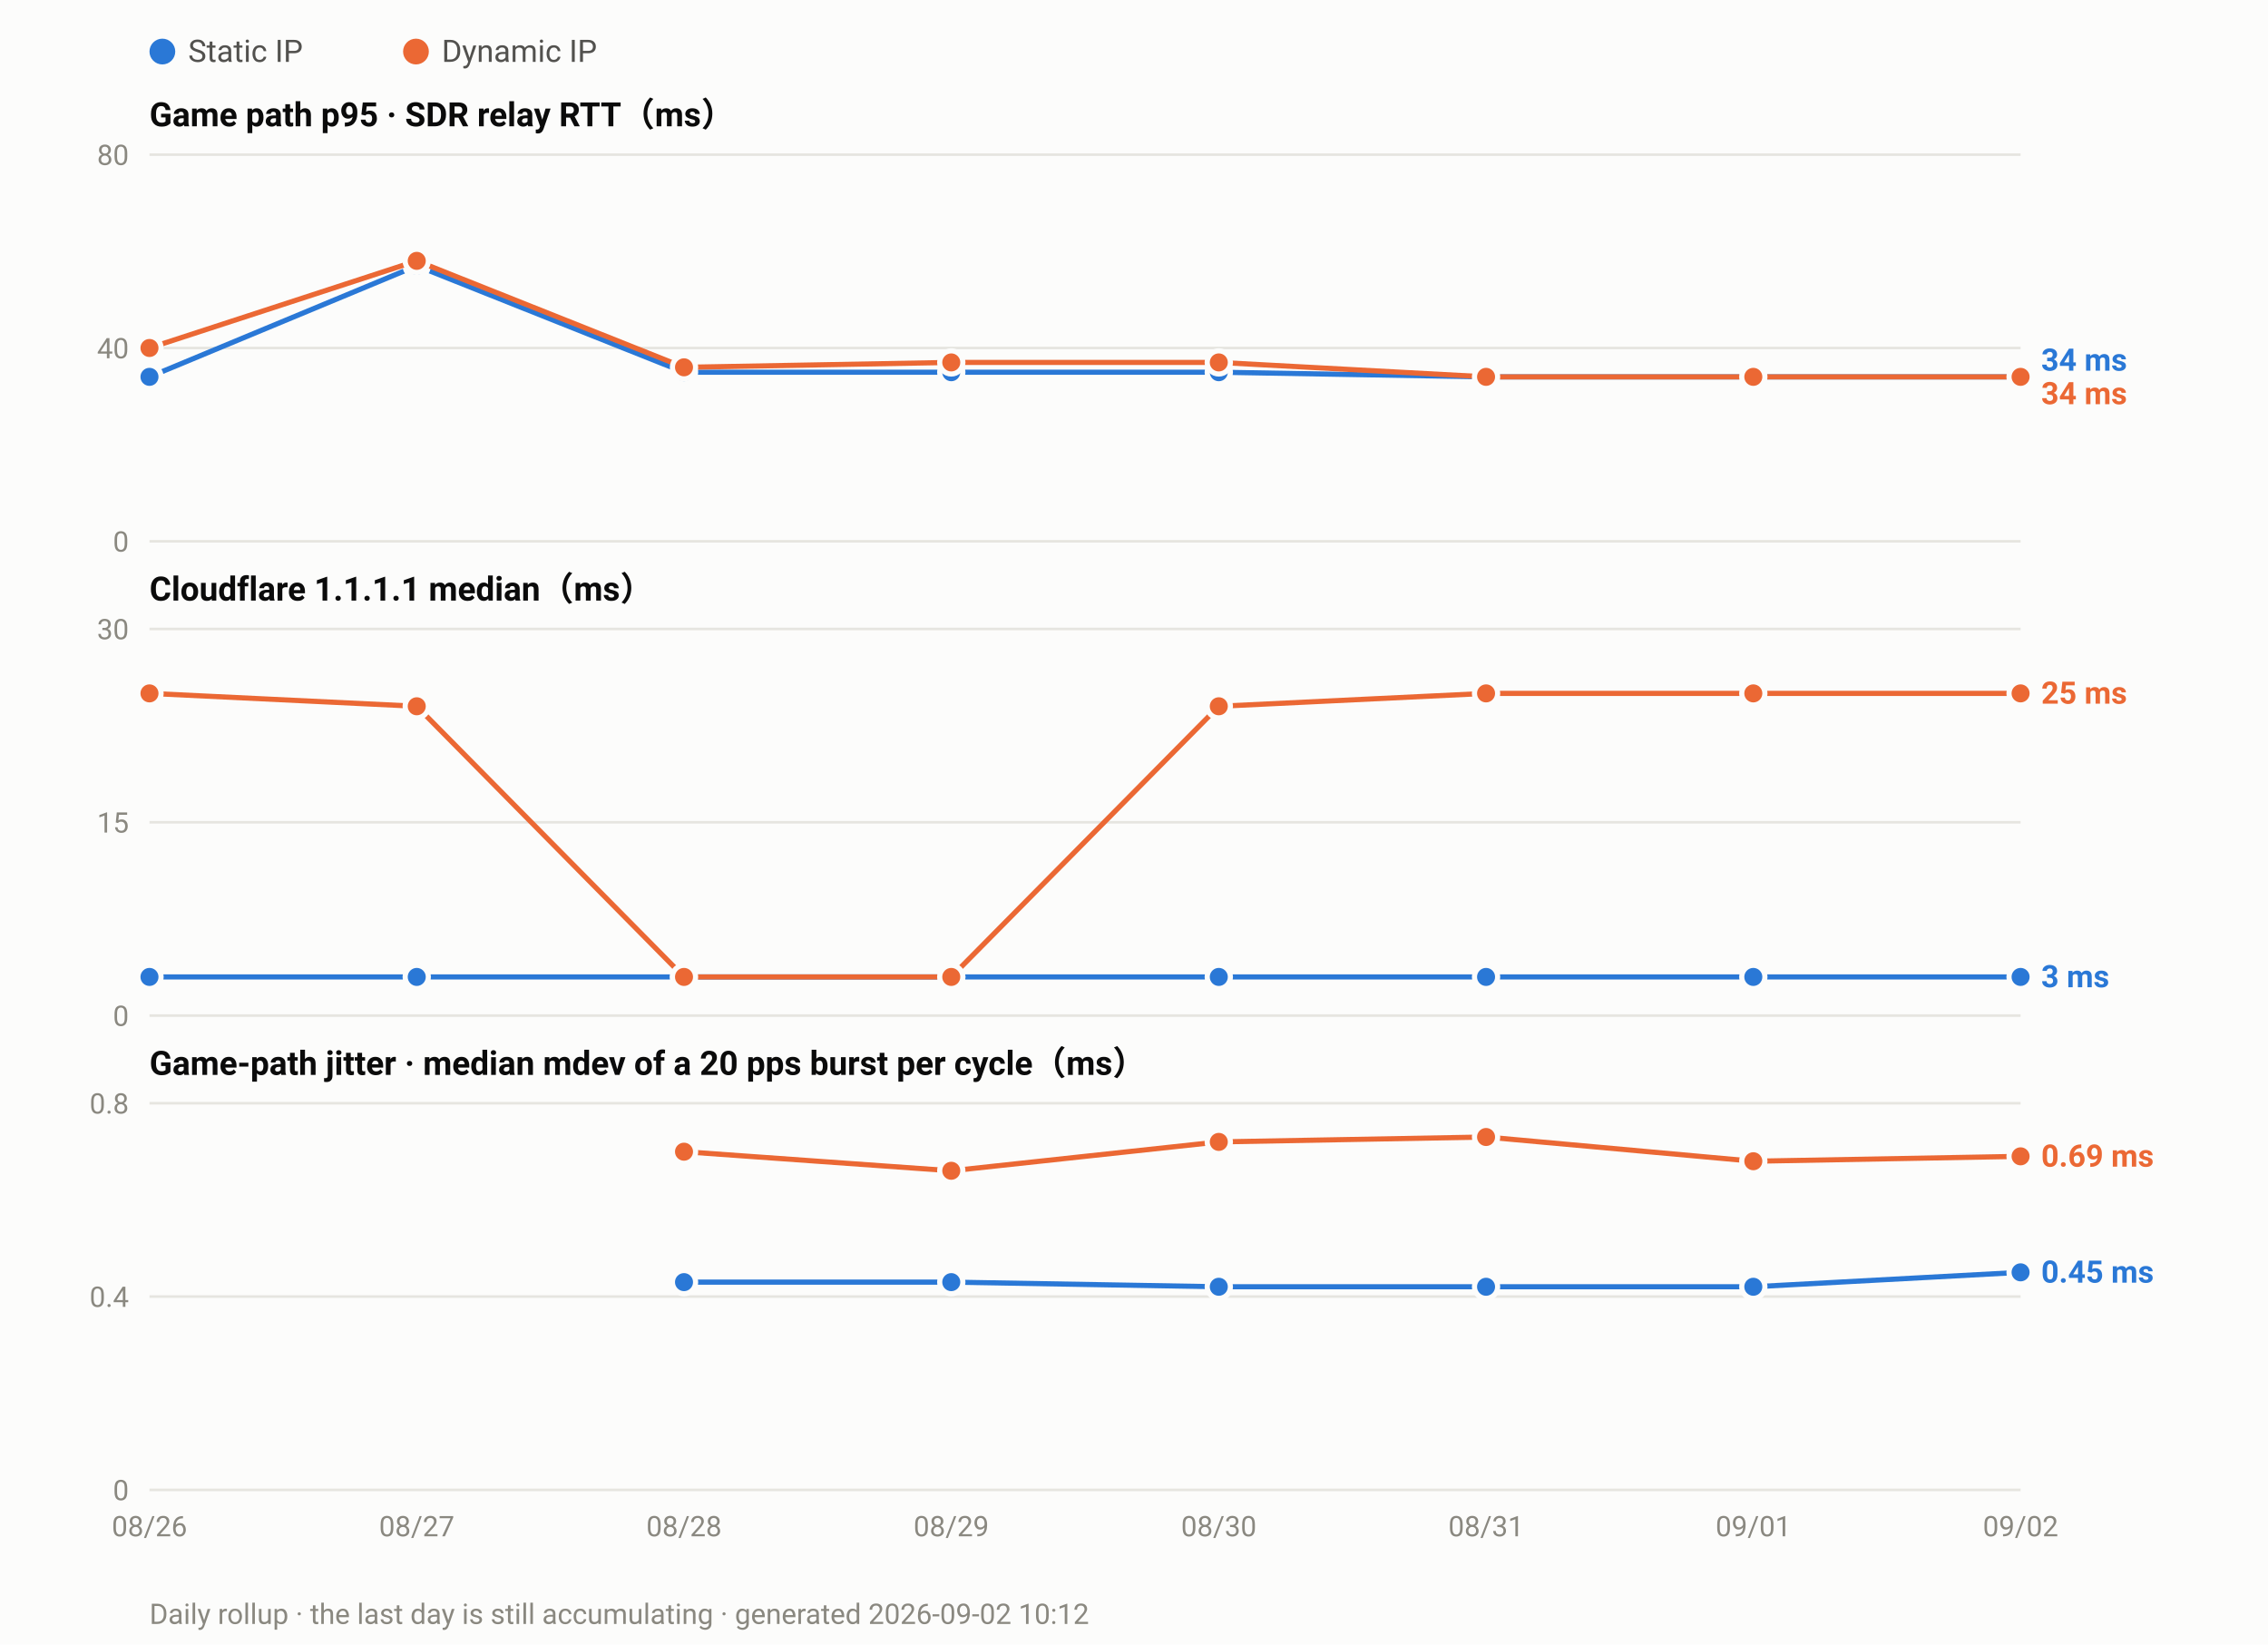
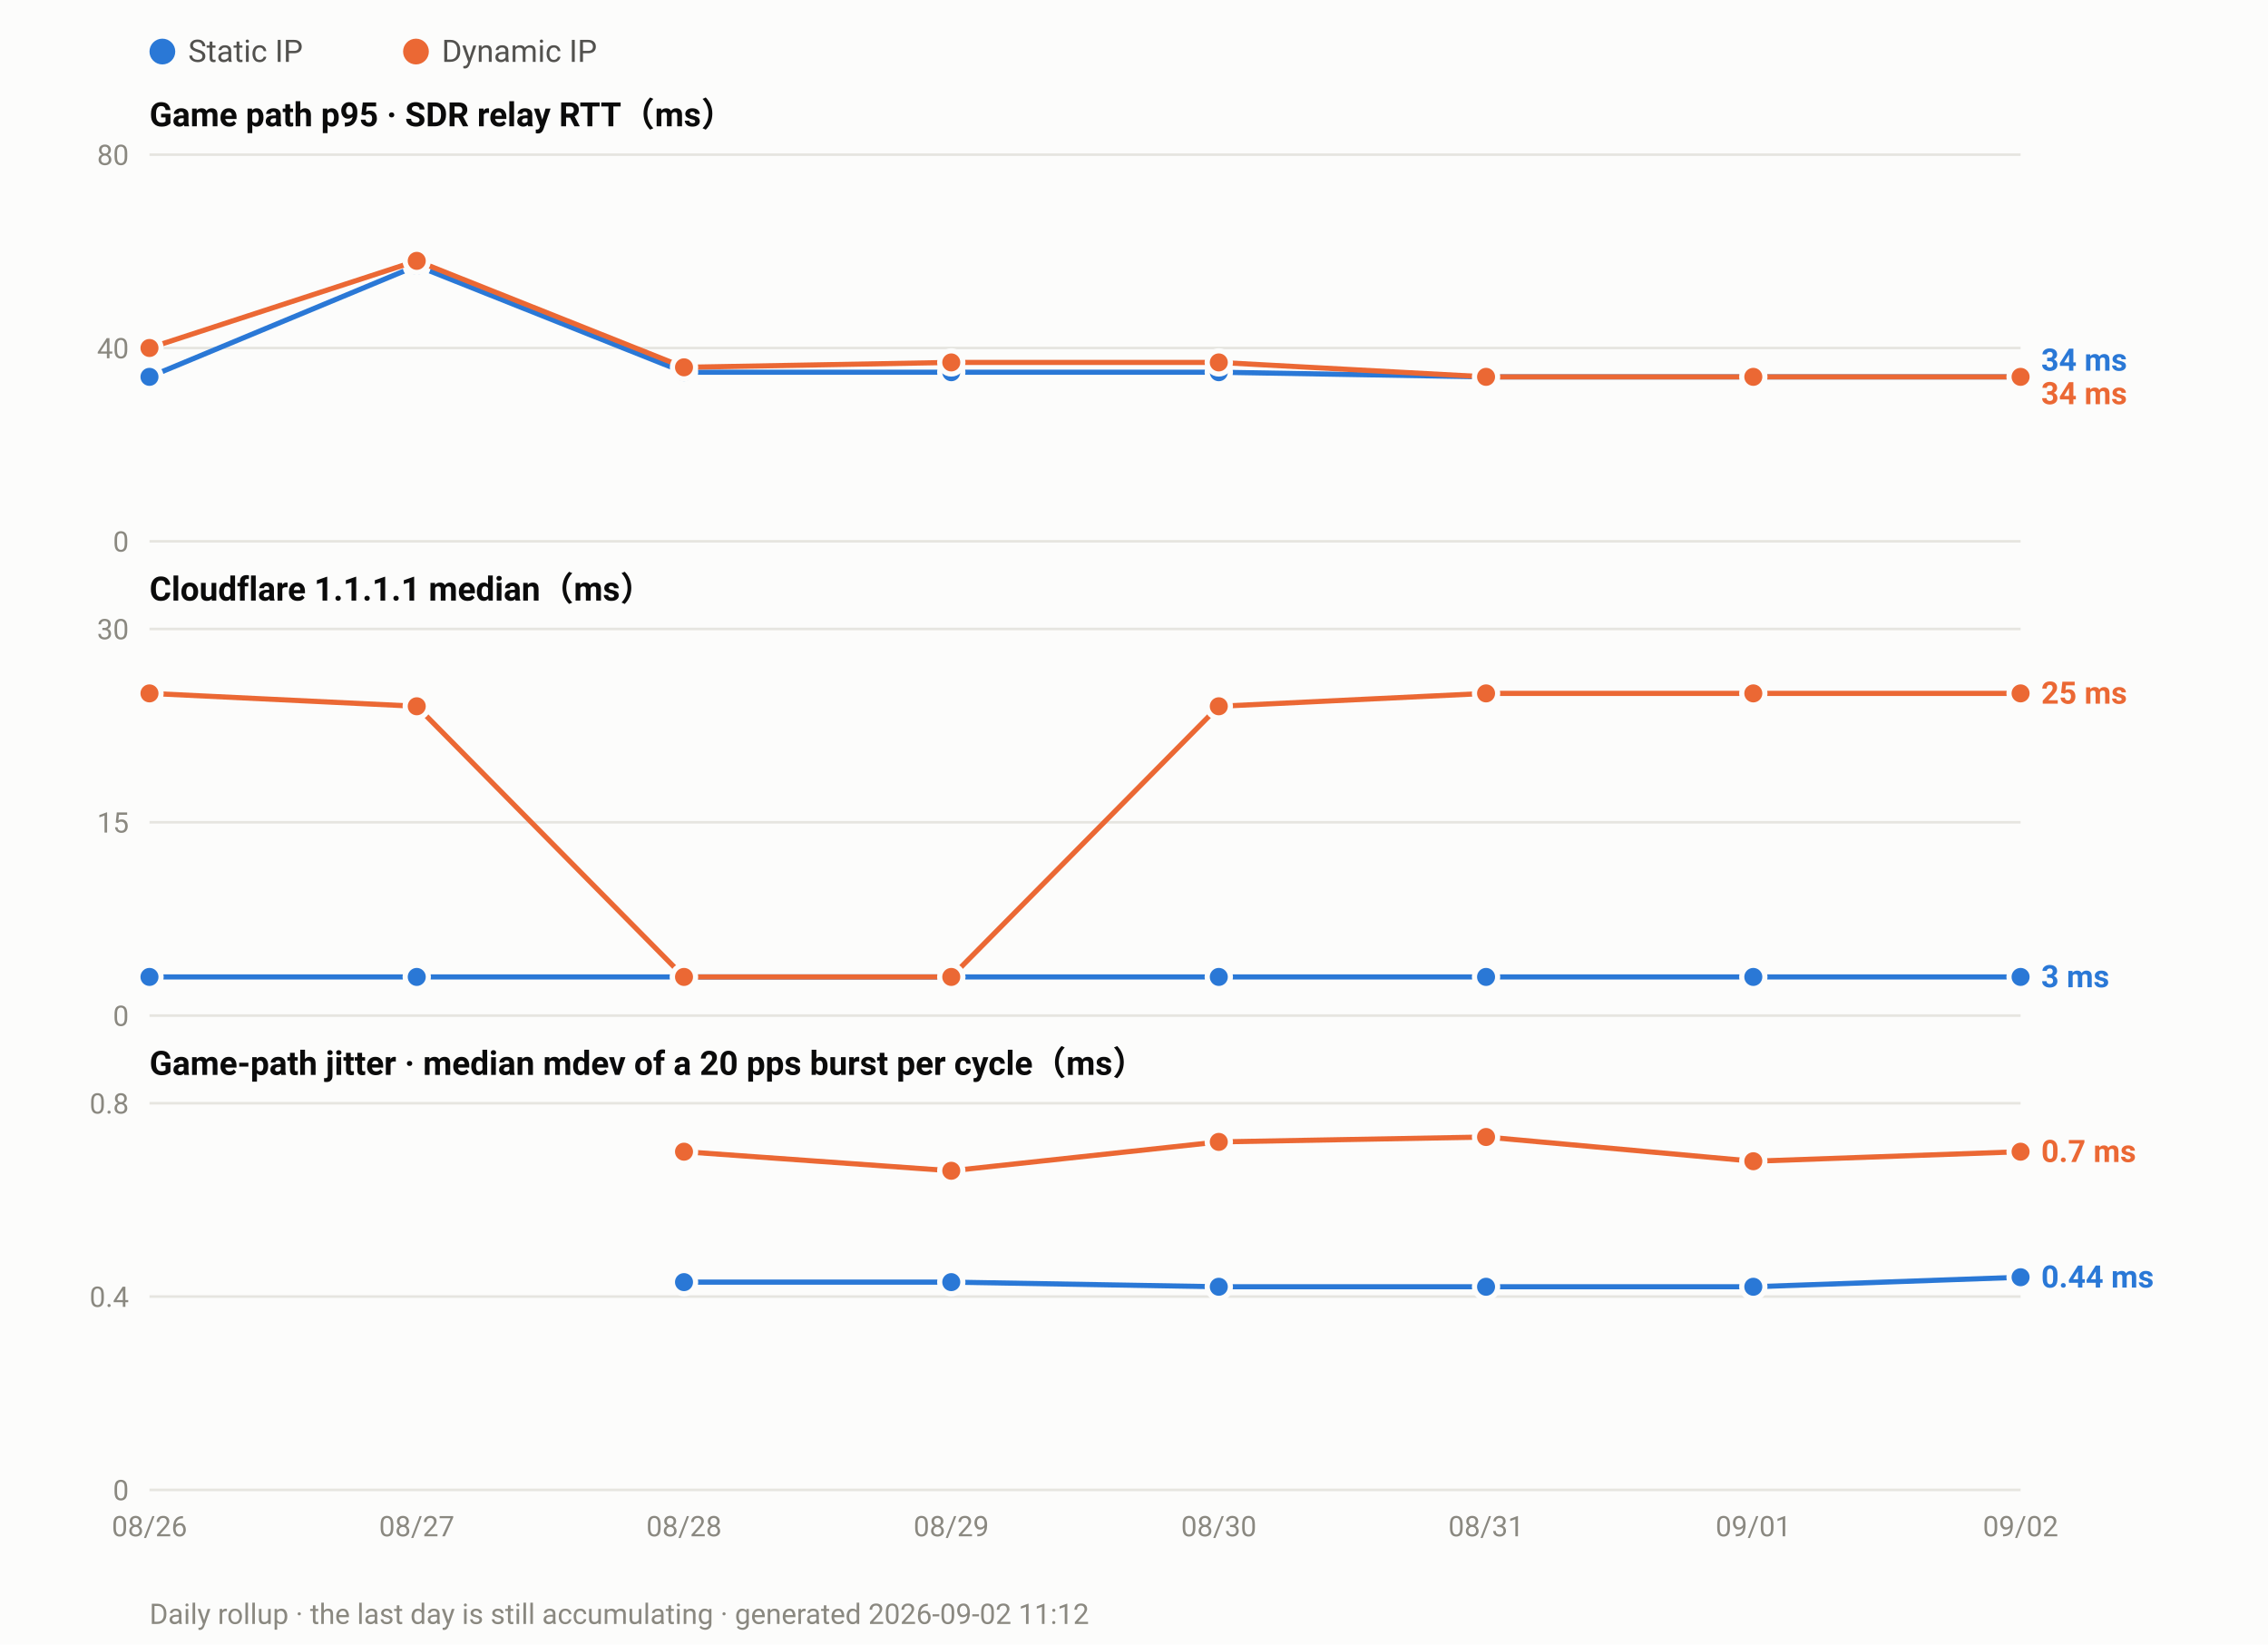
<svg xmlns="http://www.w3.org/2000/svg" width="880" height="638" viewBox="0 0 880 638" font-family="ui-sans-serif,-apple-system,Segoe UI,Roboto,Helvetica,Arial,sans-serif">
  <rect width="880" height="638" fill="#fcfcfb" />
  <circle cx="63.0" cy="20" r="5" fill="#2a78d6" />
  <text x="73.0" y="24" font-size="12" fill="#52514e">Static IP</text>
  <circle cx="161.4" cy="20" r="5" fill="#eb6834" />
  <text x="171.4" y="24" font-size="12" fill="#52514e">Dynamic IP</text>
  <text x="58" y="49.0" font-size="13" font-weight="600" fill="#0b0b0b">Game path p95 · SDR relay RTT（ms）</text>
  <line x1="58" y1="210.0" x2="784.0" y2="210.0" stroke="#e6e5e0" stroke-width="1" />
  <text x="50" y="214.0" font-size="11" text-anchor="end" fill="#8a8880">0</text>
  <line x1="58" y1="135.0" x2="784.0" y2="135.0" stroke="#e6e5e0" stroke-width="1" />
  <text x="50" y="139.0" font-size="11" text-anchor="end" fill="#8a8880">40</text>
  <line x1="58" y1="60.0" x2="784.0" y2="60.0" stroke="#e6e5e0" stroke-width="1" />
  <text x="50" y="64.0" font-size="11" text-anchor="end" fill="#8a8880">80</text>
  <polyline fill="none" stroke="#2a78d6" stroke-width="2" stroke-linejoin="round" points="58.0,146.2 161.7,103.1 265.4,144.4 369.1,144.4 472.9,144.4 576.6,146.2 680.3,146.2 784.0,146.2" />
  <circle cx="58.0" cy="146.2" r="4.5" fill="#2a78d6" stroke="#fcfcfb" stroke-width="2" />
  <circle cx="161.7" cy="103.1" r="4.5" fill="#2a78d6" stroke="#fcfcfb" stroke-width="2" />
  <circle cx="265.4" cy="144.4" r="4.5" fill="#2a78d6" stroke="#fcfcfb" stroke-width="2" />
  <circle cx="369.1" cy="144.4" r="4.5" fill="#2a78d6" stroke="#fcfcfb" stroke-width="2" />
  <circle cx="472.9" cy="144.4" r="4.5" fill="#2a78d6" stroke="#fcfcfb" stroke-width="2" />
  <circle cx="576.6" cy="146.2" r="4.5" fill="#2a78d6" stroke="#fcfcfb" stroke-width="2" />
  <circle cx="680.3" cy="146.2" r="4.5" fill="#2a78d6" stroke="#fcfcfb" stroke-width="2" />
  <circle cx="784.0" cy="146.2" r="4.5" fill="#2a78d6" stroke="#fcfcfb" stroke-width="2" />
  <polyline fill="none" stroke="#eb6834" stroke-width="2" stroke-linejoin="round" points="58.0,135.0 161.7,101.2 265.4,142.5 369.1,140.6 472.9,140.6 576.6,146.2 680.3,146.2 784.0,146.2" />
  <circle cx="58.0" cy="135.0" r="4.5" fill="#eb6834" stroke="#fcfcfb" stroke-width="2" />
  <circle cx="161.7" cy="101.2" r="4.5" fill="#eb6834" stroke="#fcfcfb" stroke-width="2" />
  <circle cx="265.4" cy="142.5" r="4.5" fill="#eb6834" stroke="#fcfcfb" stroke-width="2" />
  <circle cx="369.1" cy="140.6" r="4.5" fill="#eb6834" stroke="#fcfcfb" stroke-width="2" />
  <circle cx="472.9" cy="140.6" r="4.5" fill="#eb6834" stroke="#fcfcfb" stroke-width="2" />
  <circle cx="576.6" cy="146.2" r="4.5" fill="#eb6834" stroke="#fcfcfb" stroke-width="2" />
  <circle cx="680.3" cy="146.2" r="4.5" fill="#eb6834" stroke="#fcfcfb" stroke-width="2" />
  <circle cx="784.0" cy="146.2" r="4.5" fill="#eb6834" stroke="#fcfcfb" stroke-width="2" />
  <text x="792.0" y="143.8" font-size="12" font-weight="600" fill="#2a78d6">34 ms</text>
  <text x="792.0" y="156.8" font-size="12" font-weight="600" fill="#eb6834">34 ms</text>
  <text x="58" y="233.0" font-size="13" font-weight="600" fill="#0b0b0b">Cloudflare 1.1.1.1 median（ms）</text>
  <line x1="58" y1="394.0" x2="784.0" y2="394.0" stroke="#e6e5e0" stroke-width="1" />
  <text x="50" y="398.0" font-size="11" text-anchor="end" fill="#8a8880">0</text>
  <line x1="58" y1="319.0" x2="784.0" y2="319.0" stroke="#e6e5e0" stroke-width="1" />
  <text x="50" y="323.0" font-size="11" text-anchor="end" fill="#8a8880">15</text>
  <line x1="58" y1="244.0" x2="784.0" y2="244.0" stroke="#e6e5e0" stroke-width="1" />
  <text x="50" y="248.0" font-size="11" text-anchor="end" fill="#8a8880">30</text>
  <polyline fill="none" stroke="#2a78d6" stroke-width="2" stroke-linejoin="round" points="58.0,379.0 161.7,379.0 265.4,379.0 369.1,379.0 472.9,379.0 576.6,379.0 680.3,379.0 784.0,379.0" />
  <circle cx="58.0" cy="379.0" r="4.5" fill="#2a78d6" stroke="#fcfcfb" stroke-width="2" />
  <circle cx="161.7" cy="379.0" r="4.5" fill="#2a78d6" stroke="#fcfcfb" stroke-width="2" />
  <circle cx="265.4" cy="379.0" r="4.5" fill="#2a78d6" stroke="#fcfcfb" stroke-width="2" />
  <circle cx="369.1" cy="379.0" r="4.5" fill="#2a78d6" stroke="#fcfcfb" stroke-width="2" />
  <circle cx="472.9" cy="379.0" r="4.5" fill="#2a78d6" stroke="#fcfcfb" stroke-width="2" />
  <circle cx="576.6" cy="379.0" r="4.5" fill="#2a78d6" stroke="#fcfcfb" stroke-width="2" />
  <circle cx="680.3" cy="379.0" r="4.5" fill="#2a78d6" stroke="#fcfcfb" stroke-width="2" />
  <circle cx="784.0" cy="379.0" r="4.5" fill="#2a78d6" stroke="#fcfcfb" stroke-width="2" />
  <polyline fill="none" stroke="#eb6834" stroke-width="2" stroke-linejoin="round" points="58.0,269.0 161.7,274.0 265.4,379.0 369.1,379.0 472.9,274.0 576.6,269.0 680.3,269.0 784.0,269.0" />
  <circle cx="58.0" cy="269.0" r="4.5" fill="#eb6834" stroke="#fcfcfb" stroke-width="2" />
  <circle cx="161.7" cy="274.0" r="4.5" fill="#eb6834" stroke="#fcfcfb" stroke-width="2" />
  <circle cx="265.4" cy="379.0" r="4.5" fill="#eb6834" stroke="#fcfcfb" stroke-width="2" />
  <circle cx="369.1" cy="379.0" r="4.5" fill="#eb6834" stroke="#fcfcfb" stroke-width="2" />
  <circle cx="472.9" cy="274.0" r="4.5" fill="#eb6834" stroke="#fcfcfb" stroke-width="2" />
  <circle cx="576.6" cy="269.0" r="4.5" fill="#eb6834" stroke="#fcfcfb" stroke-width="2" />
  <circle cx="680.3" cy="269.0" r="4.5" fill="#eb6834" stroke="#fcfcfb" stroke-width="2" />
  <circle cx="784.0" cy="269.0" r="4.5" fill="#eb6834" stroke="#fcfcfb" stroke-width="2" />
  <text x="792.0" y="273.0" font-size="12" font-weight="600" fill="#eb6834">25 ms</text>
  <text x="792.0" y="383.0" font-size="12" font-weight="600" fill="#2a78d6">3 ms</text>
  <text x="58" y="417.0" font-size="13" font-weight="600" fill="#0b0b0b">Game-path jitter · median mdev of a 20 pps burst per cycle（ms）</text>
  <line x1="58" y1="578.0" x2="784.0" y2="578.0" stroke="#e6e5e0" stroke-width="1" />
  <text x="50" y="582.0" font-size="11" text-anchor="end" fill="#8a8880">0</text>
  <line x1="58" y1="503.0" x2="784.0" y2="503.0" stroke="#e6e5e0" stroke-width="1" />
  <text x="50" y="507.0" font-size="11" text-anchor="end" fill="#8a8880">0.4</text>
  <line x1="58" y1="428.0" x2="784.0" y2="428.0" stroke="#e6e5e0" stroke-width="1" />
  <text x="50" y="432.0" font-size="11" text-anchor="end" fill="#8a8880">0.8</text>
-   <polyline fill="none" stroke="#2a78d6" stroke-width="2" stroke-linejoin="round" points="265.4,497.4 369.1,497.4 472.9,499.2 576.6,499.2 680.3,499.2 784.0,493.6" />
+   <polyline fill="none" stroke="#2a78d6" stroke-width="2" stroke-linejoin="round" points="265.4,497.4 369.1,497.4 472.9,499.2 576.6,499.2 680.3,499.2 784.0,495.5" />
  <circle cx="265.4" cy="497.4" r="4.5" fill="#2a78d6" stroke="#fcfcfb" stroke-width="2" />
  <circle cx="369.1" cy="497.4" r="4.5" fill="#2a78d6" stroke="#fcfcfb" stroke-width="2" />
  <circle cx="472.9" cy="499.2" r="4.5" fill="#2a78d6" stroke="#fcfcfb" stroke-width="2" />
  <circle cx="576.6" cy="499.2" r="4.5" fill="#2a78d6" stroke="#fcfcfb" stroke-width="2" />
  <circle cx="680.3" cy="499.2" r="4.5" fill="#2a78d6" stroke="#fcfcfb" stroke-width="2" />
-   <circle cx="784.0" cy="493.6" r="4.5" fill="#2a78d6" stroke="#fcfcfb" stroke-width="2" />
-   <polyline fill="none" stroke="#eb6834" stroke-width="2" stroke-linejoin="round" points="265.4,446.8 369.1,454.2 472.9,443.0 576.6,441.1 680.3,450.5 784.0,448.6" />
+   <circle cx="784.0" cy="495.5" r="4.5" fill="#2a78d6" stroke="#fcfcfb" stroke-width="2" />
+   <polyline fill="none" stroke="#eb6834" stroke-width="2" stroke-linejoin="round" points="265.4,446.8 369.1,454.2 472.9,443.0 576.6,441.1 680.3,450.5 784.0,446.8" />
  <circle cx="265.4" cy="446.8" r="4.5" fill="#eb6834" stroke="#fcfcfb" stroke-width="2" />
  <circle cx="369.1" cy="454.2" r="4.5" fill="#eb6834" stroke="#fcfcfb" stroke-width="2" />
  <circle cx="472.9" cy="443.0" r="4.5" fill="#eb6834" stroke="#fcfcfb" stroke-width="2" />
  <circle cx="576.6" cy="441.1" r="4.5" fill="#eb6834" stroke="#fcfcfb" stroke-width="2" />
  <circle cx="680.3" cy="450.5" r="4.5" fill="#eb6834" stroke="#fcfcfb" stroke-width="2" />
-   <circle cx="784.0" cy="448.6" r="4.5" fill="#eb6834" stroke="#fcfcfb" stroke-width="2" />
-   <text x="792.0" y="452.6" font-size="12" font-weight="600" fill="#eb6834">0.69 ms</text>
-   <text x="792.0" y="497.6" font-size="12" font-weight="600" fill="#2a78d6">0.45 ms</text>
+   <circle cx="784.0" cy="446.8" r="4.5" fill="#eb6834" stroke="#fcfcfb" stroke-width="2" />
+   <text x="792.0" y="450.8" font-size="12" font-weight="600" fill="#eb6834">0.7 ms</text>
+   <text x="792.0" y="499.5" font-size="12" font-weight="600" fill="#2a78d6">0.44 ms</text>
  <text x="58.0" y="596.0" font-size="11" text-anchor="middle" fill="#8a8880">08/26</text>
  <text x="161.7" y="596.0" font-size="11" text-anchor="middle" fill="#8a8880">08/27</text>
  <text x="265.4" y="596.0" font-size="11" text-anchor="middle" fill="#8a8880">08/28</text>
  <text x="369.1" y="596.0" font-size="11" text-anchor="middle" fill="#8a8880">08/29</text>
  <text x="472.9" y="596.0" font-size="11" text-anchor="middle" fill="#8a8880">08/30</text>
  <text x="576.6" y="596.0" font-size="11" text-anchor="middle" fill="#8a8880">08/31</text>
  <text x="680.3" y="596.0" font-size="11" text-anchor="middle" fill="#8a8880">09/01</text>
  <text x="784.0" y="596.0" font-size="11" text-anchor="middle" fill="#8a8880">09/02</text>
-   <text x="58" y="630" font-size="11" fill="#8a8880">Daily rollup · the last day is still accumulating · generated 2026-09-02 10:12</text>
+   <text x="58" y="630" font-size="11" fill="#8a8880">Daily rollup · the last day is still accumulating · generated 2026-09-02 11:12</text>
</svg>
